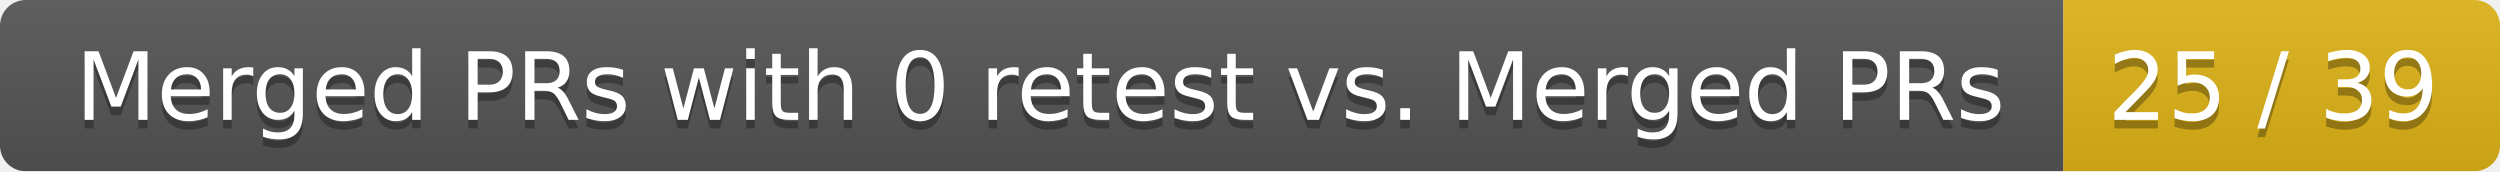
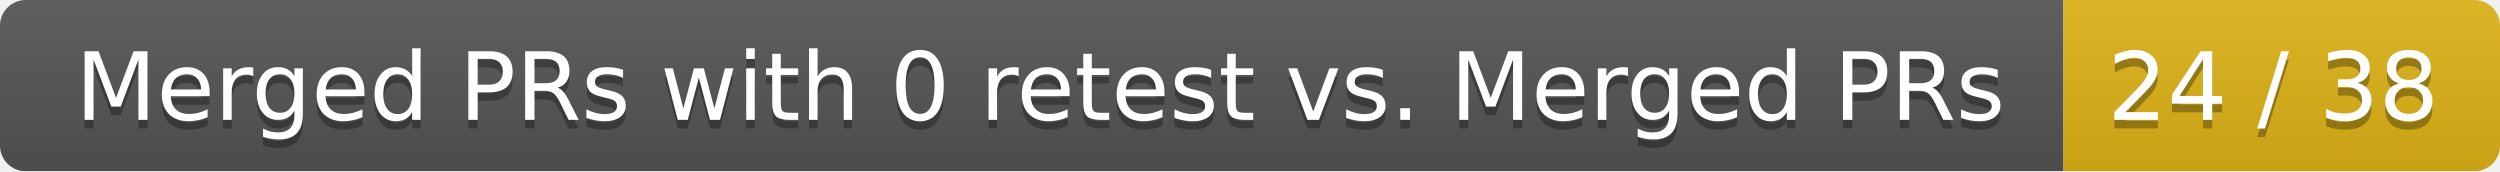
<svg xmlns="http://www.w3.org/2000/svg" width="292" height="20">
  <linearGradient id="smooth" x2="0" y2="100%">
    <stop offset="0" stop-color="#bbb" stop-opacity=".1" />
    <stop offset="1" stop-opacity=".1" />
  </linearGradient>
  <mask id="round">
    <rect width="292" height="20" rx="3" fill="#fff" />
  </mask>
  <g mask="url(#round)">
    <rect width="241" height="20" fill="#555" />
    <rect x="241" width="51" height="20" fill="#dfb317" />
    <rect width="292" height="20" fill="url(#smooth)" />
  </g>
  <g fill="#fff" text-anchor="middle" font-family="DejaVu Sans,Verdana,Geneva,sans-serif" font-size="11">
    <text x="121.5" y="15" fill="#010101" fill-opacity=".3">Merged PRs with 0 retest vs. Merged PRs</text>
    <text x="121.5" y="14">Merged PRs with 0 retest vs. Merged PRs</text>
-     <text x="265.5" y="15" fill="#010101" fill-opacity=".3">25 / 39</text>
-     <text x="265.5" y="14">25 / 39</text>
+     <text x="265.5" y="15" fill="#010101" fill-opacity=".3">24 / 38</text>
+     <text x="265.5" y="14">24 / 38</text>
  </g>
</svg>
